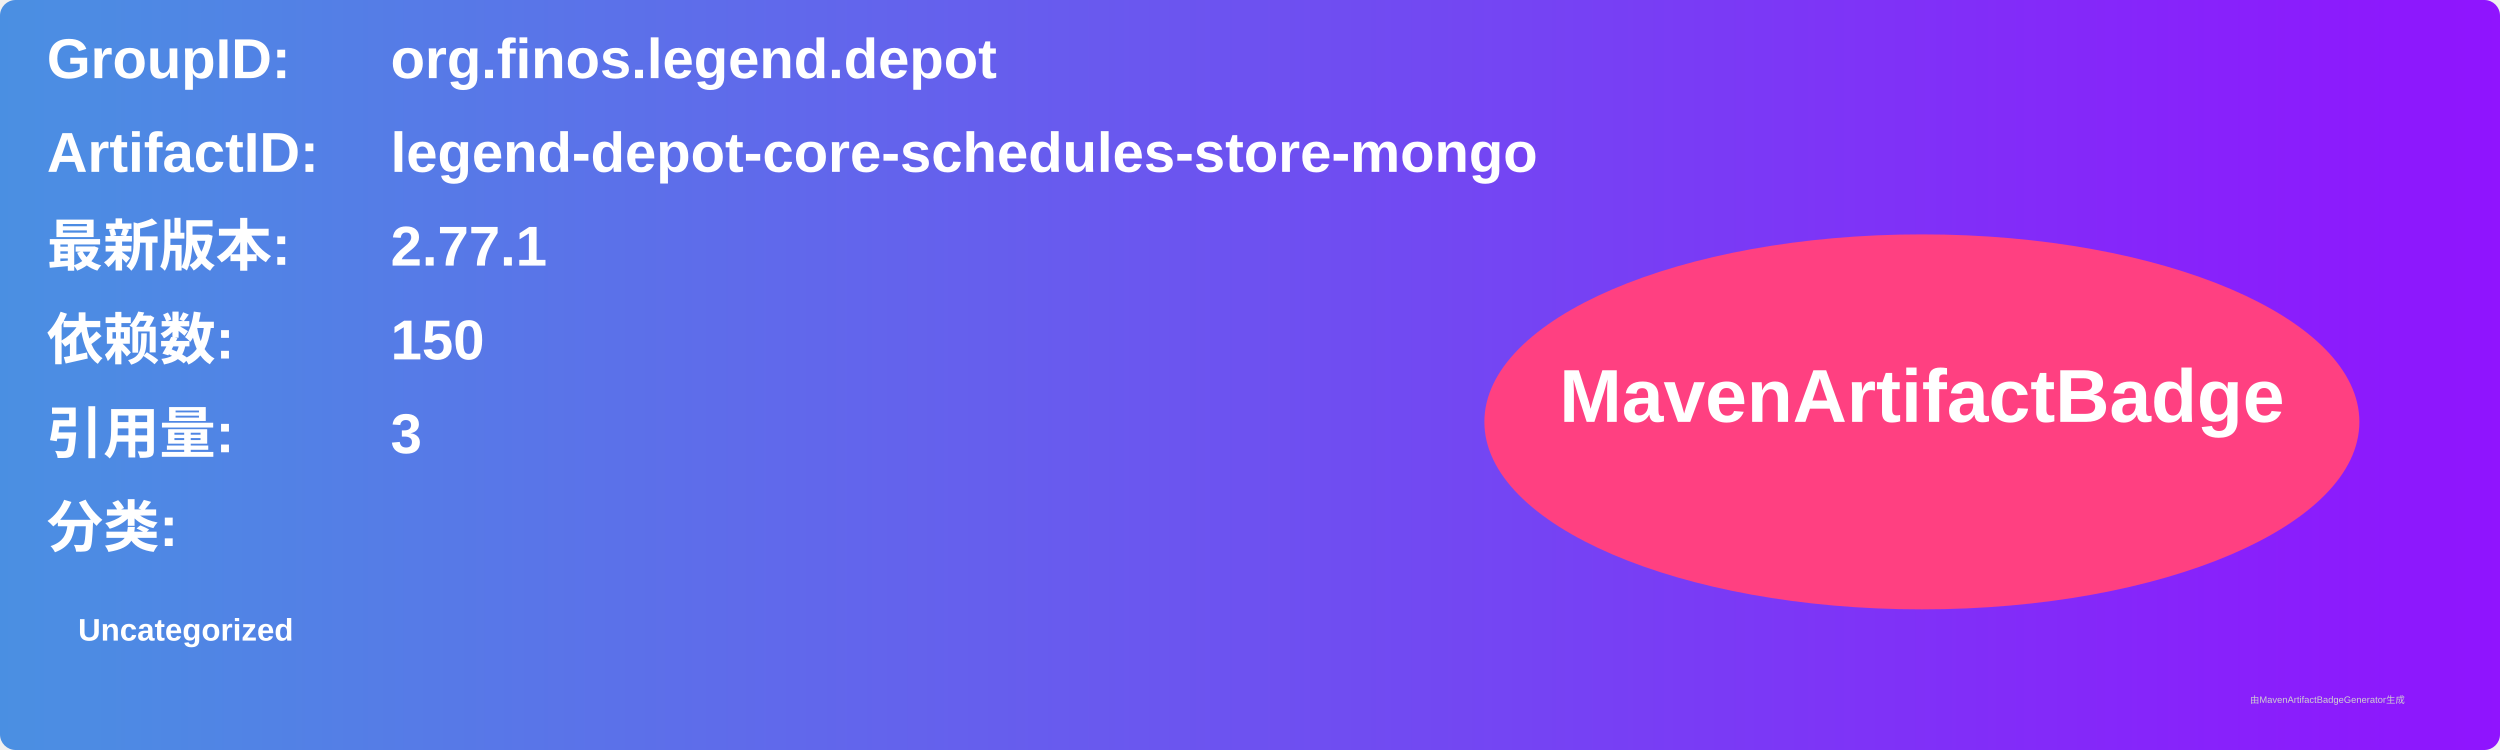
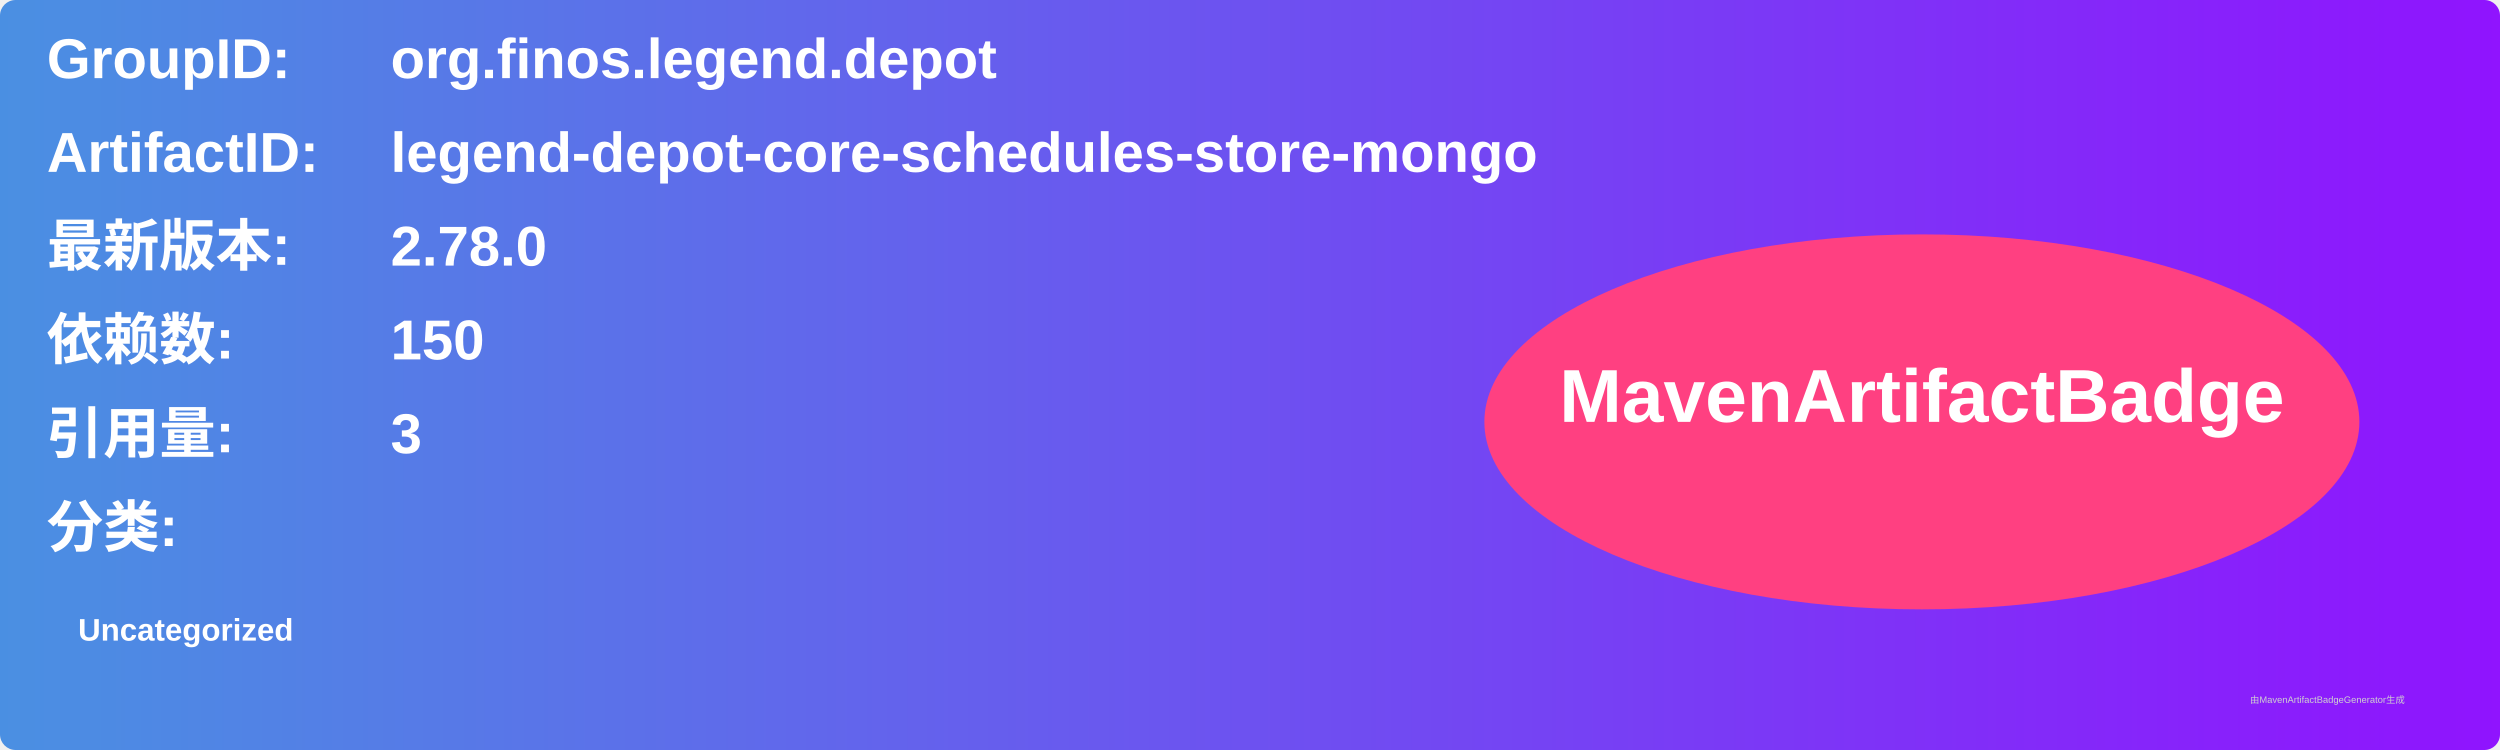
<svg xmlns="http://www.w3.org/2000/svg" width="800" height="240" viewBox="0 0 800 240">
  <linearGradient id="grad" x1="0%" y1="0%" x2="100%" y2="0%">
    <stop offset="0%" stop-color="#4a90e2" />
    <stop offset="100%" stop-color="#9013fe" />
  </linearGradient>
  <rect width="100%" height="100%" rx="5" ry="5" fill="url(#grad)" />
  <g transform="translate(15, 15)">
    <text x="0" y="10" font-family="Arial" font-size="18" fill="white" font-weight="bold" width="260">GroupID:</text>
    <text x="110" y="10" font-family="Arial" font-size="18" fill="white" font-weight="bold" width="460">org.finos.legend.depot</text>
    <text x="0" y="40" font-family="Arial" font-size="18" fill="white" font-weight="bold" width="260">ArtifactID:</text>
    <text x="110" y="40" font-family="Arial" font-size="18" fill="white" font-weight="bold" width="460">legend-depot-core-schedules-store-mongo</text>
    <text x="0" y="70" font-family="Arial" font-size="18" fill="white" font-weight="bold">最新版本:</text>
    <text x="110" y="70" font-family="Arial" font-size="18" fill="white" font-weight="bold">
-       <tspan font-weight="bold">2.77.1</tspan>
+       <tspan font-weight="bold">2.78.0</tspan>
    </text>
    <text x="0" y="100" font-family="Arial" font-size="18" fill="white" font-weight="bold">依赖数: </text>
    <text x="110" y="100" font-family="Arial" font-size="18" fill="white">
      <tspan font-weight="bold">150</tspan>
    </text>
    <text x="0" y="130" font-family="Arial" font-size="18" fill="white" font-weight="bold">引用量: </text>
    <text x="110" y="130" font-family="Arial" font-size="18" fill="white">
      <tspan font-weight="bold">3</tspan>
    </text>
    <text x="0" y="160" font-family="Arial" font-size="18" fill="white" font-weight="bold">分类:</text>
    <text x="10" y="190" font-family="Arial" font-size="10" fill="white">
      <tspan font-weight="bold">Uncategorized</tspan>
    </text>
    <ellipse cx="600" cy="120" rx="140" ry="60" fill="#ff4081" />
    <text x="600" y="120" text-anchor="middle" font-family="Arial" font-size="24" fill="white" font-weight="bold">MavenArtifactBadge</text>
  </g>
  <text x="720" y="225" font-family="Arial" font-size="3" fill="#d0d0d0">由MavenArtifactBadgeGenerator生成</text>
</svg>
